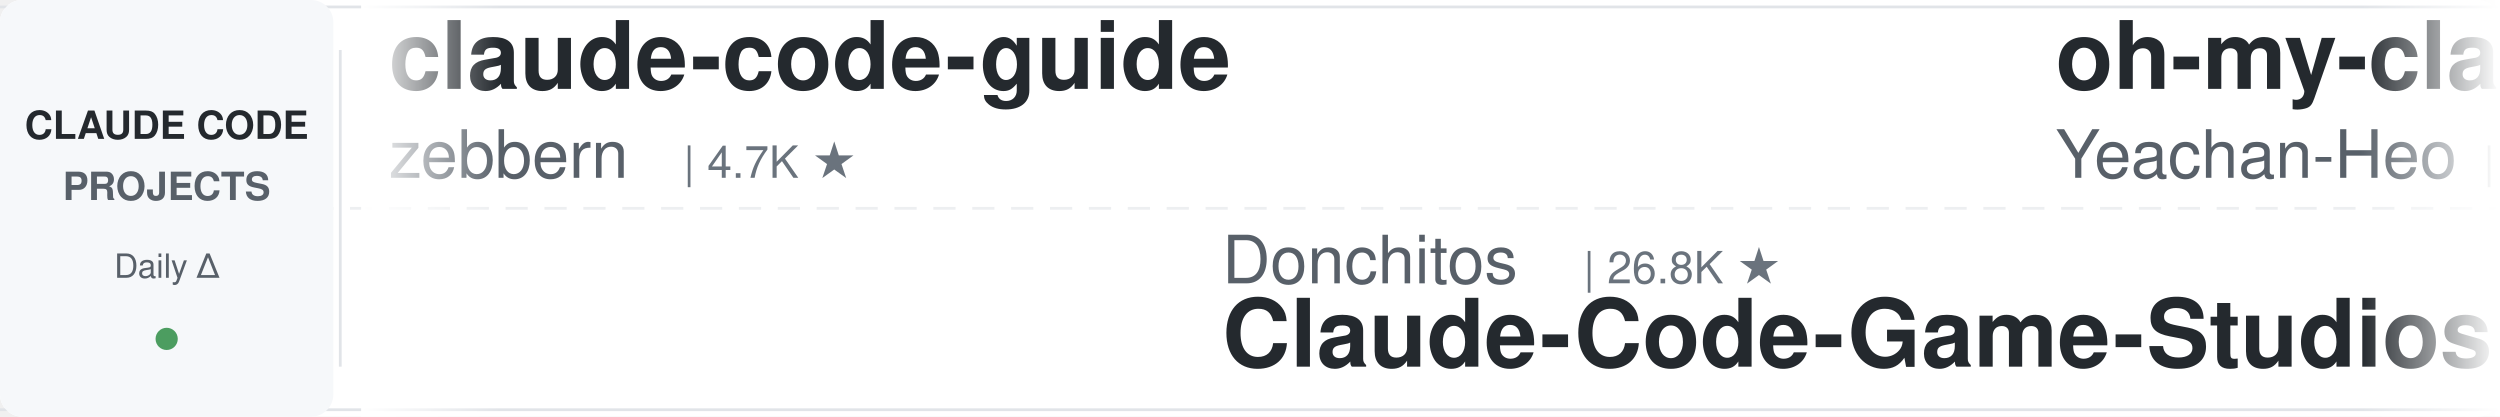
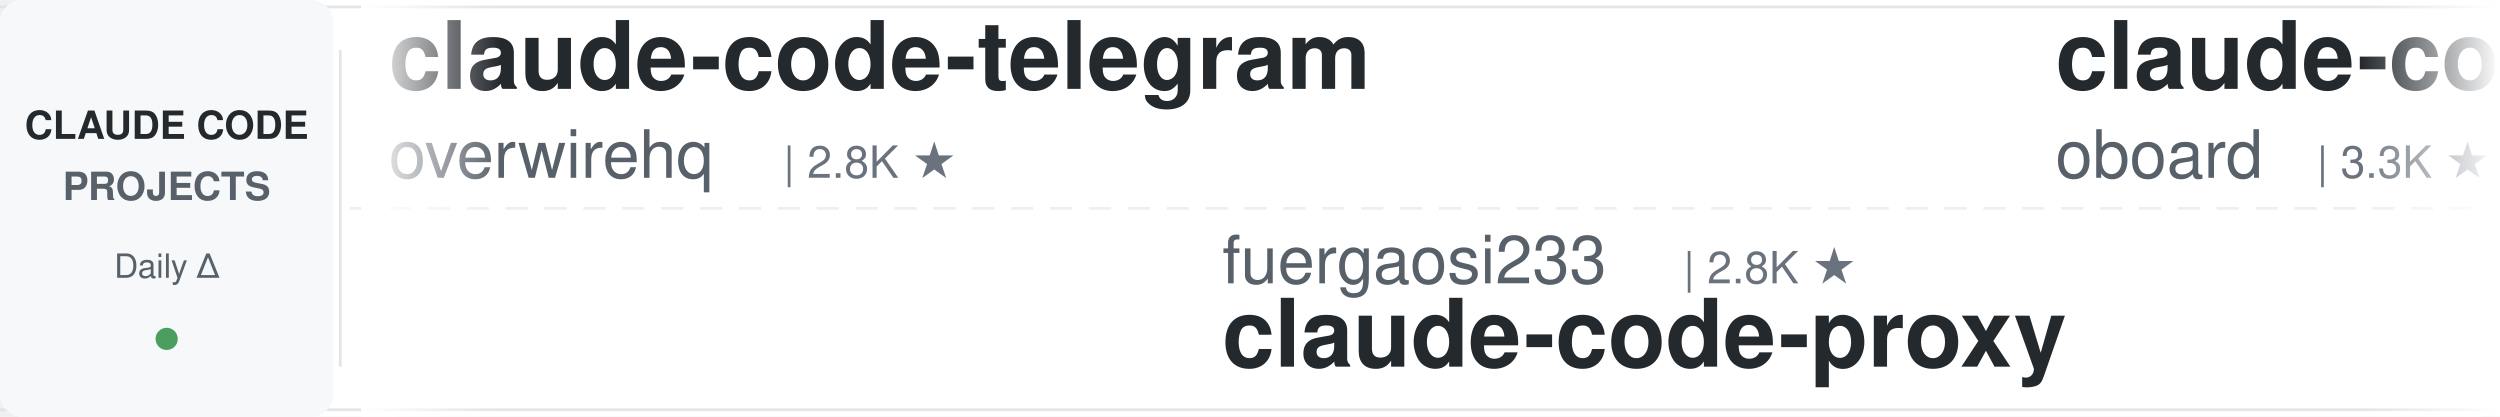
<svg xmlns="http://www.w3.org/2000/svg" width="900" height="150">
  <defs>
    <linearGradient id="leftFade" x1="0%" y1="0%" x2="100%" y2="0%">
      <stop offset="0%" style="stop-color:#ffffff;stop-opacity:1" />
      <stop offset="100%" style="stop-color:#ffffff;stop-opacity:0" />
    </linearGradient>
    <linearGradient id="rightFade" x1="0%" y1="0%" x2="100%" y2="0%">
      <stop offset="0%" style="stop-color:#ffffff;stop-opacity:0" />
      <stop offset="100%" style="stop-color:#ffffff;stop-opacity:1" />
    </linearGradient>
  </defs>
  <rect width="900" height="150" fill="#ffffff" rx="8" />
  <rect x="0" y="2" width="900" height="1" fill="#e1e4e8" />
  <rect x="0" y="147" width="900" height="1" fill="#e1e4e8" />
  <line x1="0" y1="75" x2="900" y2="75" stroke="#e1e4e8" stroke-width="1" stroke-dasharray="8 6" opacity="0.6" />
  <rect x="0" y="0" width="120" height="150" fill="#f6f8fa" rx="8" />
  <text x="60" y="50" font-family="-apple-system, BlinkMacSystemFont, 'Segoe UI', Helvetica, Arial, sans-serif" font-size="14" font-weight="600" fill="#24292e" text-anchor="middle">CLAUDE CODE</text>
  <text x="60" y="72" font-family="-apple-system, BlinkMacSystemFont, 'Segoe UI', Helvetica, Arial, sans-serif" font-size="14" font-weight="600" fill="#586069" text-anchor="middle">PROJECTS</text>
  <text x="60" y="100" font-family="-apple-system, BlinkMacSystemFont, 'Segoe UI', Helvetica, Arial, sans-serif" font-size="12" font-weight="500" fill="#586069" text-anchor="middle">Daily Δ</text>
  <circle cx="60" cy="122" r="4" fill="#22863a" opacity="0.8" />
  <rect x="122" y="18" width="1" height="114" fill="#e1e4e8" />
  <clipPath id="tickerClip">
    <rect x="130" y="0" width="770" height="150" />
  </clipPath>
  <g clip-path="url(#tickerClip)">
    <g id="tickerItems">
      <animateTransform attributeName="transform" attributeType="XML" type="translate" from="0 0" to="-3000 0" dur="54s" repeatCount="indefinite" />
      <g transform="translate(0, 0)">
-         <text x="140" y="32" font-family="-apple-system, BlinkMacSystemFont, 'Segoe UI', Helvetica, Arial, sans-serif" font-size="34" font-weight="600" fill="#24292e">claude-code-guide</text>
-         <text x="140" y="64" font-family="-apple-system, BlinkMacSystemFont, 'Segoe UI', Helvetica, Arial, sans-serif" font-size="24" font-weight="400" fill="#586069">zebbern</text>
-         <text x="246" y="64" font-family="-apple-system, BlinkMacSystemFont, 'Segoe UI', Helvetica, Arial, sans-serif" font-size="16" font-weight="500" fill="#6a737d">| 4.7K ★</text>
+         <text x="140" y="32" font-family="-apple-system, BlinkMacSystemFont, 'Segoe UI', Helvetica, Arial, sans-serif" font-size="34" font-weight="600" fill="#24292e">claude-code-telegram</text>
+         <text x="140" y="64" font-family="-apple-system, BlinkMacSystemFont, 'Segoe UI', Helvetica, Arial, sans-serif" font-size="24" font-weight="400" fill="#586069">overwirehq</text>
+         <text x="282" y="64" font-family="-apple-system, BlinkMacSystemFont, 'Segoe UI', Helvetica, Arial, sans-serif" font-size="16" font-weight="500" fill="#6a737d">| 2.8K ★</text>
      </g>
      <g transform="translate(300, 0)">
-         <text x="140" y="102" font-family="-apple-system, BlinkMacSystemFont, 'Segoe UI', Helvetica, Arial, sans-serif" font-size="24" font-weight="400" fill="#586069">Donchitos</text>
-         <text x="270" y="102" font-family="-apple-system, BlinkMacSystemFont, 'Segoe UI', Helvetica, Arial, sans-serif" font-size="16" font-weight="500" fill="#6a737d">| 26.8K ★</text>
-         <text x="140" y="132" font-family="-apple-system, BlinkMacSystemFont, 'Segoe UI', Helvetica, Arial, sans-serif" font-size="34" font-weight="600" fill="#24292e">Claude-Code-Game-Studios</text>
+         <text x="140" y="102" font-family="-apple-system, BlinkMacSystemFont, 'Segoe UI', Helvetica, Arial, sans-serif" font-size="24" font-weight="400" fill="#586069">fuergaosi233</text>
+         <text x="306" y="102" font-family="-apple-system, BlinkMacSystemFont, 'Segoe UI', Helvetica, Arial, sans-serif" font-size="16" font-weight="500" fill="#6a737d">| 2.8K ★</text>
+         <text x="140" y="132" font-family="-apple-system, BlinkMacSystemFont, 'Segoe UI', Helvetica, Arial, sans-serif" font-size="34" font-weight="600" fill="#24292e">claude-code-proxy</text>
      </g>
      <g transform="translate(600, 0)">
-         <text x="140" y="32" font-family="-apple-system, BlinkMacSystemFont, 'Segoe UI', Helvetica, Arial, sans-serif" font-size="34" font-weight="600" fill="#24292e">oh-my-claudecode</text>
-         <text x="140" y="64" font-family="-apple-system, BlinkMacSystemFont, 'Segoe UI', Helvetica, Arial, sans-serif" font-size="24" font-weight="400" fill="#586069">Yeachan-Heo</text>
-         <text x="294" y="64" font-family="-apple-system, BlinkMacSystemFont, 'Segoe UI', Helvetica, Arial, sans-serif" font-size="16" font-weight="500" fill="#6a737d">| 40.0K ★</text>
+         <text x="140" y="32" font-family="-apple-system, BlinkMacSystemFont, 'Segoe UI', Helvetica, Arial, sans-serif" font-size="34" font-weight="600" fill="#24292e">claude-code-rev</text>
+         <text x="140" y="64" font-family="-apple-system, BlinkMacSystemFont, 'Segoe UI', Helvetica, Arial, sans-serif" font-size="24" font-weight="400" fill="#586069">oboard</text>
+         <text x="234" y="64" font-family="-apple-system, BlinkMacSystemFont, 'Segoe UI', Helvetica, Arial, sans-serif" font-size="16" font-weight="500" fill="#6a737d">| 3.3K ★</text>
      </g>
      <g transform="translate(900, 0)">
-         <text x="140" y="102" font-family="-apple-system, BlinkMacSystemFont, 'Segoe UI', Helvetica, Arial, sans-serif" font-size="24" font-weight="400" fill="#586069">shanraisshan</text>
-         <text x="306" y="102" font-family="-apple-system, BlinkMacSystemFont, 'Segoe UI', Helvetica, Arial, sans-serif" font-size="16" font-weight="500" fill="#6a737d">| 67.7K ★</text>
-         <text x="140" y="132" font-family="-apple-system, BlinkMacSystemFont, 'Segoe UI', Helvetica, Arial, sans-serif" font-size="34" font-weight="600" fill="#24292e">claude-code-best-practic...</text>
+         <text x="140" y="102" font-family="-apple-system, BlinkMacSystemFont, 'Segoe UI', Helvetica, Arial, sans-serif" font-size="24" font-weight="400" fill="#586069">JrCx7scC</text>
+         <text x="258" y="102" font-family="-apple-system, BlinkMacSystemFont, 'Segoe UI', Helvetica, Arial, sans-serif" font-size="16" font-weight="500" fill="#6a737d">| 376 ★</text>
+         <text x="140" y="132" font-family="-apple-system, BlinkMacSystemFont, 'Segoe UI', Helvetica, Arial, sans-serif" font-size="34" font-weight="600" fill="#24292e">claude-code-source</text>
      </g>
      <g transform="translate(1200, 0)">
-         <text x="140" y="32" font-family="-apple-system, BlinkMacSystemFont, 'Segoe UI', Helvetica, Arial, sans-serif" font-size="34" font-weight="600" fill="#24292e">arcads-claude-code</text>
-         <text x="140" y="64" font-family="-apple-system, BlinkMacSystemFont, 'Segoe UI', Helvetica, Arial, sans-serif" font-size="24" font-weight="400" fill="#586069">krusemediallc</text>
-         <text x="318" y="64" font-family="-apple-system, BlinkMacSystemFont, 'Segoe UI', Helvetica, Arial, sans-serif" font-size="16" font-weight="500" fill="#6a737d">| 1.6K ★</text>
+         <text x="140" y="32" font-family="-apple-system, BlinkMacSystemFont, 'Segoe UI', Helvetica, Arial, sans-serif" font-size="34" font-weight="600" fill="#24292e">claude-code-hub</text>
+         <text x="140" y="64" font-family="-apple-system, BlinkMacSystemFont, 'Segoe UI', Helvetica, Arial, sans-serif" font-size="24" font-weight="400" fill="#586069">ding113</text>
+         <text x="246" y="64" font-family="-apple-system, BlinkMacSystemFont, 'Segoe UI', Helvetica, Arial, sans-serif" font-size="16" font-weight="500" fill="#6a737d">| 3.4K ★</text>
      </g>
      <g transform="translate(1500, 0)">
-         <text x="140" y="102" font-family="-apple-system, BlinkMacSystemFont, 'Segoe UI', Helvetica, Arial, sans-serif" font-size="24" font-weight="400" fill="#586069">asgeirtj</text>
-         <text x="258" y="102" font-family="-apple-system, BlinkMacSystemFont, 'Segoe UI', Helvetica, Arial, sans-serif" font-size="16" font-weight="500" fill="#6a737d">| 69.8K ★</text>
-         <text x="140" y="132" font-family="-apple-system, BlinkMacSystemFont, 'Segoe UI', Helvetica, Arial, sans-serif" font-size="34" font-weight="600" fill="#24292e">system_prompts_leaks</text>
+         <text x="140" y="102" font-family="-apple-system, BlinkMacSystemFont, 'Segoe UI', Helvetica, Arial, sans-serif" font-size="24" font-weight="400" fill="#586069">Maciek-roboblog</text>
+         <text x="342" y="102" font-family="-apple-system, BlinkMacSystemFont, 'Segoe UI', Helvetica, Arial, sans-serif" font-size="16" font-weight="500" fill="#6a737d">| 8.7K ★</text>
+         <text x="140" y="132" font-family="-apple-system, BlinkMacSystemFont, 'Segoe UI', Helvetica, Arial, sans-serif" font-size="34" font-weight="600" fill="#24292e">Claude-Code-Usage-Monito...</text>
      </g>
      <g transform="translate(1800, 0)">
-         <text x="140" y="32" font-family="-apple-system, BlinkMacSystemFont, 'Segoe UI', Helvetica, Arial, sans-serif" font-size="34" font-weight="600" fill="#24292e">claude-code-rust</text>
-         <text x="140" y="64" font-family="-apple-system, BlinkMacSystemFont, 'Segoe UI', Helvetica, Arial, sans-serif" font-size="24" font-weight="400" fill="#586069">lorryjovens-hub</text>
-         <text x="342" y="64" font-family="-apple-system, BlinkMacSystemFont, 'Segoe UI', Helvetica, Arial, sans-serif" font-size="16" font-weight="500" fill="#6a737d">| 1.7K ★</text>
+         <text x="140" y="32" font-family="-apple-system, BlinkMacSystemFont, 'Segoe UI', Helvetica, Arial, sans-serif" font-size="34" font-weight="600" fill="#24292e">claude-code-router</text>
+         <text x="140" y="64" font-family="-apple-system, BlinkMacSystemFont, 'Segoe UI', Helvetica, Arial, sans-serif" font-size="24" font-weight="400" fill="#586069">musistudio</text>
+         <text x="282" y="64" font-family="-apple-system, BlinkMacSystemFont, 'Segoe UI', Helvetica, Arial, sans-serif" font-size="16" font-weight="500" fill="#6a737d">| 37.7K ★</text>
      </g>
      <g transform="translate(2100, 0)">
-         <text x="140" y="102" font-family="-apple-system, BlinkMacSystemFont, 'Segoe UI', Helvetica, Arial, sans-serif" font-size="24" font-weight="400" fill="#586069">Cranot</text>
-         <text x="234" y="102" font-family="-apple-system, BlinkMacSystemFont, 'Segoe UI', Helvetica, Arial, sans-serif" font-size="16" font-weight="500" fill="#6a737d">| 2.9K ★</text>
-         <text x="140" y="132" font-family="-apple-system, BlinkMacSystemFont, 'Segoe UI', Helvetica, Arial, sans-serif" font-size="34" font-weight="600" fill="#24292e">claude-code-guide</text>
+         <text x="140" y="102" font-family="-apple-system, BlinkMacSystemFont, 'Segoe UI', Helvetica, Arial, sans-serif" font-size="24" font-weight="400" fill="#586069">anthropics</text>
+         <text x="282" y="102" font-family="-apple-system, BlinkMacSystemFont, 'Segoe UI', Helvetica, Arial, sans-serif" font-size="16" font-weight="500" fill="#6a737d">| 9.6K ★</text>
+         <text x="140" y="132" font-family="-apple-system, BlinkMacSystemFont, 'Segoe UI', Helvetica, Arial, sans-serif" font-size="34" font-weight="600" fill="#24292e">claude-code-action</text>
      </g>
      <g transform="translate(2400, 0)">
-         <text x="140" y="32" font-family="-apple-system, BlinkMacSystemFont, 'Segoe UI', Helvetica, Arial, sans-serif" font-size="34" font-weight="600" fill="#24292e">claude-code-settings</text>
-         <text x="140" y="64" font-family="-apple-system, BlinkMacSystemFont, 'Segoe UI', Helvetica, Arial, sans-serif" font-size="24" font-weight="400" fill="#586069">feiskyer</text>
-         <text x="258" y="64" font-family="-apple-system, BlinkMacSystemFont, 'Segoe UI', Helvetica, Arial, sans-serif" font-size="16" font-weight="500" fill="#6a737d">| 1.7K ★</text>
+         <text x="140" y="32" font-family="-apple-system, BlinkMacSystemFont, 'Segoe UI', Helvetica, Arial, sans-serif" font-size="34" font-weight="600" fill="#24292e">claude-code-tudou</text>
+         <text x="140" y="64" font-family="-apple-system, BlinkMacSystemFont, 'Segoe UI', Helvetica, Arial, sans-serif" font-size="24" font-weight="400" fill="#586069">AICoderTudou</text>
+         <text x="306" y="64" font-family="-apple-system, BlinkMacSystemFont, 'Segoe UI', Helvetica, Arial, sans-serif" font-size="16" font-weight="500" fill="#6a737d">| 493 ★</text>
      </g>
      <g transform="translate(2700, 0)">
        <text x="140" y="102" font-family="-apple-system, BlinkMacSystemFont, 'Segoe UI', Helvetica, Arial, sans-serif" font-size="24" font-weight="400" fill="#586069">FlorianBruniaux</text>
        <text x="342" y="102" font-family="-apple-system, BlinkMacSystemFont, 'Segoe UI', Helvetica, Arial, sans-serif" font-size="16" font-weight="500" fill="#6a737d">| 6.2K ★</text>
        <text x="140" y="132" font-family="-apple-system, BlinkMacSystemFont, 'Segoe UI', Helvetica, Arial, sans-serif" font-size="34" font-weight="600" fill="#24292e">claude-code-ultimate-gui...</text>
      </g>
      <g transform="translate(3000, 0)">
-         <text x="140" y="32" font-family="-apple-system, BlinkMacSystemFont, 'Segoe UI', Helvetica, Arial, sans-serif" font-size="34" font-weight="600" fill="#24292e">claude-code-guide</text>
-         <text x="140" y="64" font-family="-apple-system, BlinkMacSystemFont, 'Segoe UI', Helvetica, Arial, sans-serif" font-size="24" font-weight="400" fill="#586069">zebbern</text>
-         <text x="246" y="64" font-family="-apple-system, BlinkMacSystemFont, 'Segoe UI', Helvetica, Arial, sans-serif" font-size="16" font-weight="500" fill="#6a737d">| 4.7K ★</text>
+         <text x="140" y="32" font-family="-apple-system, BlinkMacSystemFont, 'Segoe UI', Helvetica, Arial, sans-serif" font-size="34" font-weight="600" fill="#24292e">claude-code-telegram</text>
+         <text x="140" y="64" font-family="-apple-system, BlinkMacSystemFont, 'Segoe UI', Helvetica, Arial, sans-serif" font-size="24" font-weight="400" fill="#586069">overwirehq</text>
+         <text x="282" y="64" font-family="-apple-system, BlinkMacSystemFont, 'Segoe UI', Helvetica, Arial, sans-serif" font-size="16" font-weight="500" fill="#6a737d">| 2.8K ★</text>
      </g>
      <g transform="translate(3300, 0)">
-         <text x="140" y="102" font-family="-apple-system, BlinkMacSystemFont, 'Segoe UI', Helvetica, Arial, sans-serif" font-size="24" font-weight="400" fill="#586069">Donchitos</text>
-         <text x="270" y="102" font-family="-apple-system, BlinkMacSystemFont, 'Segoe UI', Helvetica, Arial, sans-serif" font-size="16" font-weight="500" fill="#6a737d">| 26.8K ★</text>
-         <text x="140" y="132" font-family="-apple-system, BlinkMacSystemFont, 'Segoe UI', Helvetica, Arial, sans-serif" font-size="34" font-weight="600" fill="#24292e">Claude-Code-Game-Studios</text>
+         <text x="140" y="102" font-family="-apple-system, BlinkMacSystemFont, 'Segoe UI', Helvetica, Arial, sans-serif" font-size="24" font-weight="400" fill="#586069">fuergaosi233</text>
+         <text x="306" y="102" font-family="-apple-system, BlinkMacSystemFont, 'Segoe UI', Helvetica, Arial, sans-serif" font-size="16" font-weight="500" fill="#6a737d">| 2.8K ★</text>
+         <text x="140" y="132" font-family="-apple-system, BlinkMacSystemFont, 'Segoe UI', Helvetica, Arial, sans-serif" font-size="34" font-weight="600" fill="#24292e">claude-code-proxy</text>
      </g>
      <g transform="translate(3600, 0)">
-         <text x="140" y="32" font-family="-apple-system, BlinkMacSystemFont, 'Segoe UI', Helvetica, Arial, sans-serif" font-size="34" font-weight="600" fill="#24292e">oh-my-claudecode</text>
-         <text x="140" y="64" font-family="-apple-system, BlinkMacSystemFont, 'Segoe UI', Helvetica, Arial, sans-serif" font-size="24" font-weight="400" fill="#586069">Yeachan-Heo</text>
-         <text x="294" y="64" font-family="-apple-system, BlinkMacSystemFont, 'Segoe UI', Helvetica, Arial, sans-serif" font-size="16" font-weight="500" fill="#6a737d">| 40.0K ★</text>
+         <text x="140" y="32" font-family="-apple-system, BlinkMacSystemFont, 'Segoe UI', Helvetica, Arial, sans-serif" font-size="34" font-weight="600" fill="#24292e">claude-code-rev</text>
+         <text x="140" y="64" font-family="-apple-system, BlinkMacSystemFont, 'Segoe UI', Helvetica, Arial, sans-serif" font-size="24" font-weight="400" fill="#586069">oboard</text>
+         <text x="234" y="64" font-family="-apple-system, BlinkMacSystemFont, 'Segoe UI', Helvetica, Arial, sans-serif" font-size="16" font-weight="500" fill="#6a737d">| 3.3K ★</text>
      </g>
      <g transform="translate(3900, 0)">
-         <text x="140" y="102" font-family="-apple-system, BlinkMacSystemFont, 'Segoe UI', Helvetica, Arial, sans-serif" font-size="24" font-weight="400" fill="#586069">shanraisshan</text>
-         <text x="306" y="102" font-family="-apple-system, BlinkMacSystemFont, 'Segoe UI', Helvetica, Arial, sans-serif" font-size="16" font-weight="500" fill="#6a737d">| 67.7K ★</text>
-         <text x="140" y="132" font-family="-apple-system, BlinkMacSystemFont, 'Segoe UI', Helvetica, Arial, sans-serif" font-size="34" font-weight="600" fill="#24292e">claude-code-best-practic...</text>
+         <text x="140" y="102" font-family="-apple-system, BlinkMacSystemFont, 'Segoe UI', Helvetica, Arial, sans-serif" font-size="24" font-weight="400" fill="#586069">JrCx7scC</text>
+         <text x="258" y="102" font-family="-apple-system, BlinkMacSystemFont, 'Segoe UI', Helvetica, Arial, sans-serif" font-size="16" font-weight="500" fill="#6a737d">| 376 ★</text>
+         <text x="140" y="132" font-family="-apple-system, BlinkMacSystemFont, 'Segoe UI', Helvetica, Arial, sans-serif" font-size="34" font-weight="600" fill="#24292e">claude-code-source</text>
      </g>
    </g>
  </g>
  <rect x="130" y="0" width="50" height="150" fill="url(#leftFade)" />
  <rect x="850" y="0" width="50" height="150" fill="url(#rightFade)" />
</svg>
